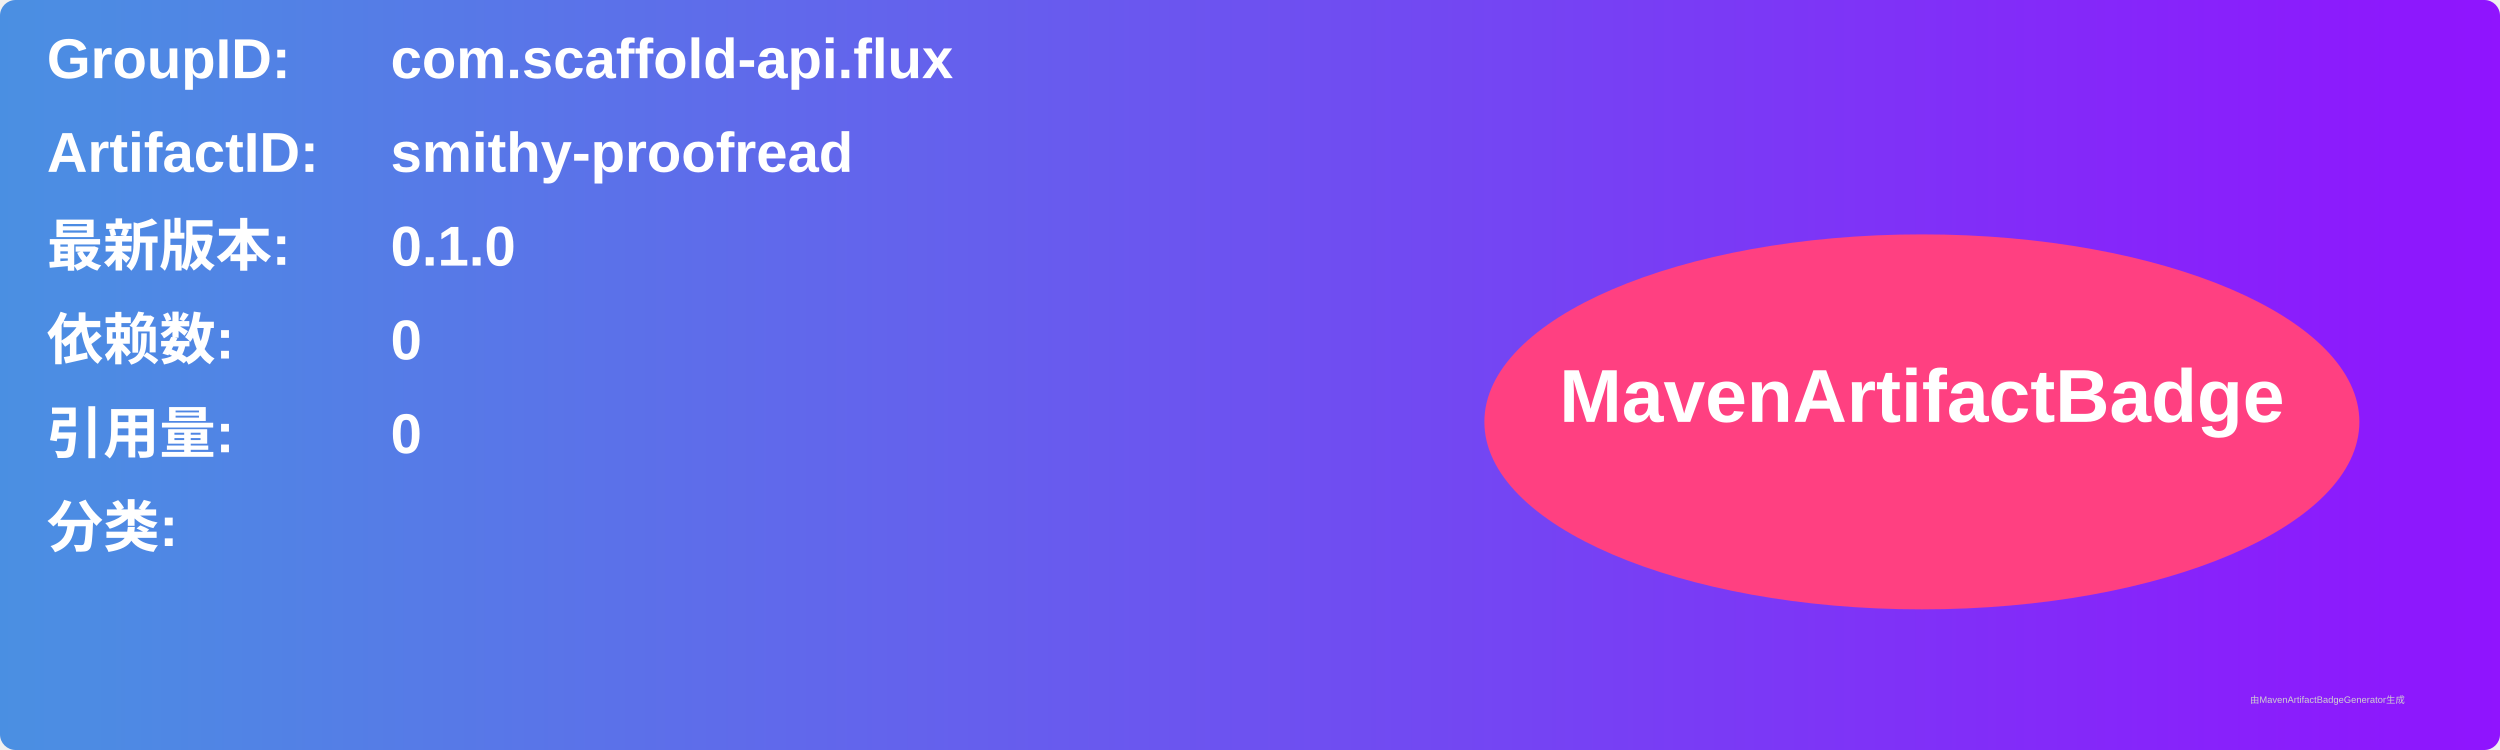
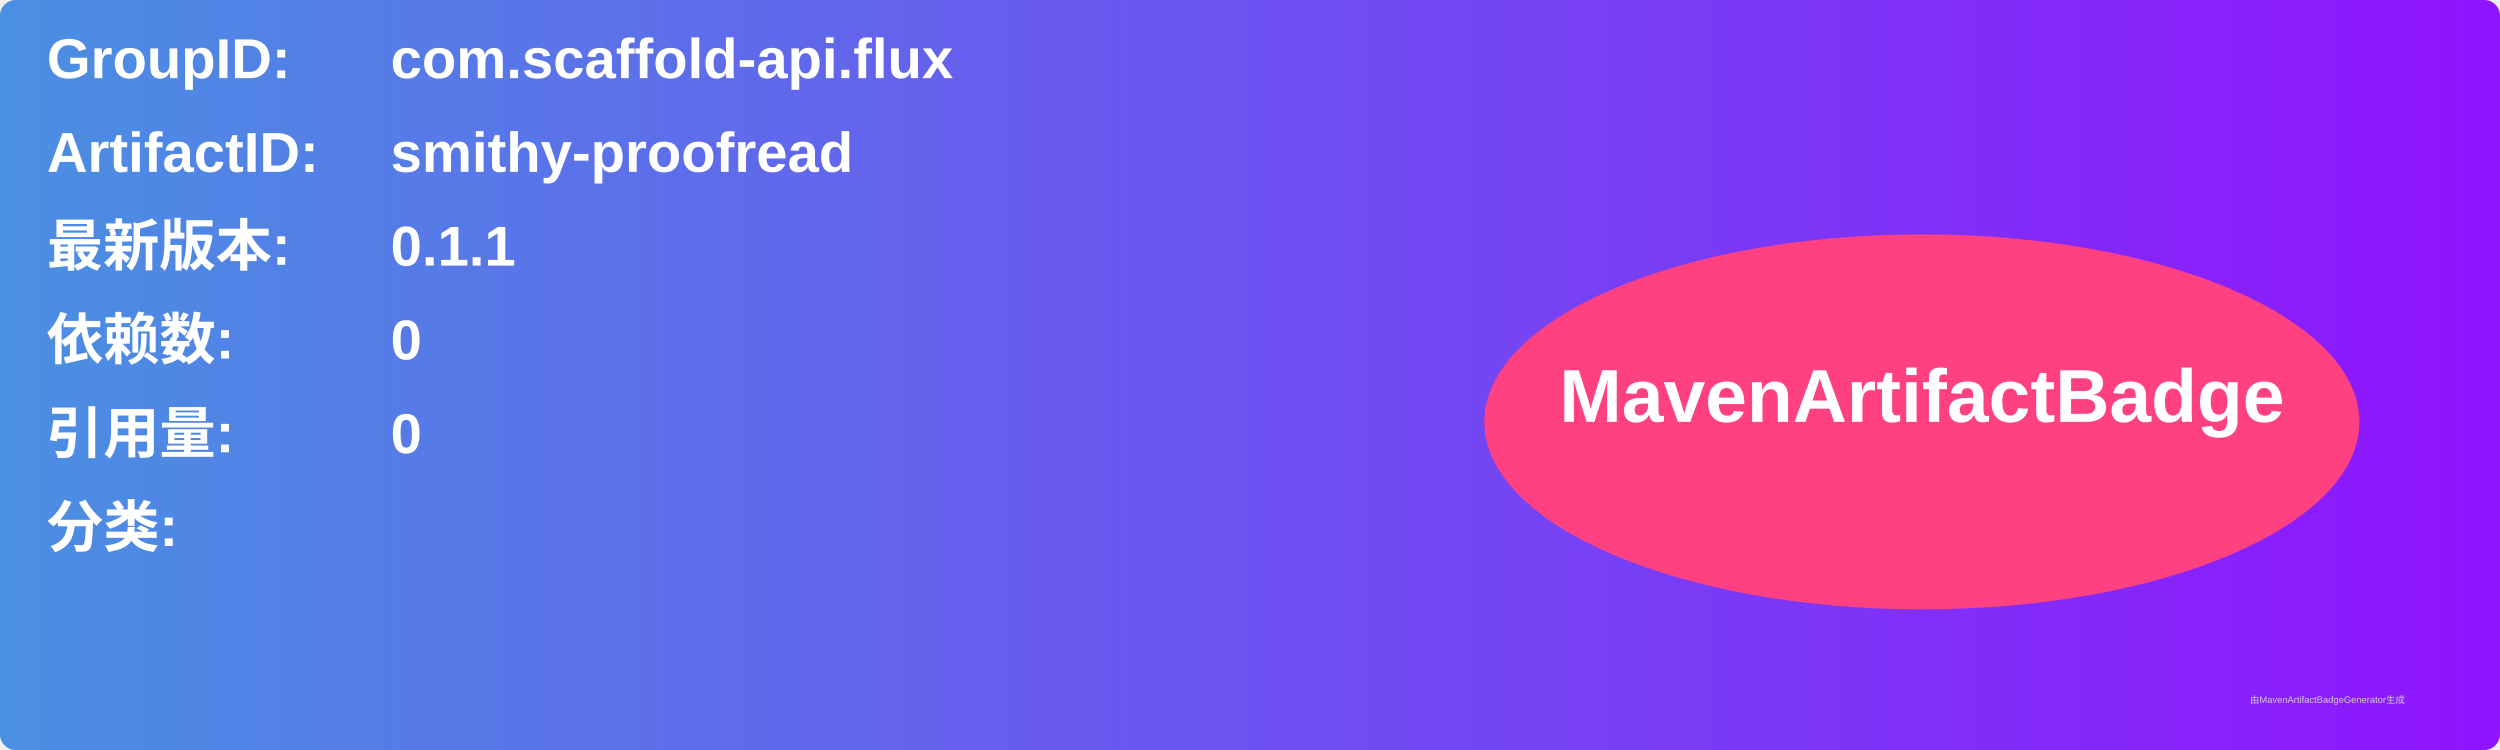
<svg xmlns="http://www.w3.org/2000/svg" width="800" height="240" viewBox="0 0 800 240">
  <linearGradient id="grad" x1="0%" y1="0%" x2="100%" y2="0%">
    <stop offset="0%" stop-color="#4a90e2" />
    <stop offset="100%" stop-color="#9013fe" />
  </linearGradient>
  <rect width="100%" height="100%" rx="5" ry="5" fill="url(#grad)" />
  <g transform="translate(15, 15)">
    <text x="0" y="10" font-family="Arial" font-size="18" fill="white" font-weight="bold" width="260">GroupID:</text>
    <text x="110" y="10" font-family="Arial" font-size="18" fill="white" font-weight="bold" width="460">com.scaffold-api.flux</text>
    <text x="0" y="40" font-family="Arial" font-size="18" fill="white" font-weight="bold" width="260">ArtifactID:</text>
    <text x="110" y="40" font-family="Arial" font-size="18" fill="white" font-weight="bold" width="460">smithy-proofread</text>
    <text x="0" y="70" font-family="Arial" font-size="18" fill="white" font-weight="bold">最新版本:</text>
    <text x="110" y="70" font-family="Arial" font-size="18" fill="white" font-weight="bold">
-       <tspan font-weight="bold">0.1.0</tspan>
+       <tspan font-weight="bold">0.1.1</tspan>
    </text>
    <text x="0" y="100" font-family="Arial" font-size="18" fill="white" font-weight="bold">依赖数: </text>
    <text x="110" y="100" font-family="Arial" font-size="18" fill="white">
      <tspan font-weight="bold">0</tspan>
    </text>
    <text x="0" y="130" font-family="Arial" font-size="18" fill="white" font-weight="bold">引用量: </text>
    <text x="110" y="130" font-family="Arial" font-size="18" fill="white">
      <tspan font-weight="bold">0</tspan>
    </text>
    <text x="0" y="160" font-family="Arial" font-size="18" fill="white" font-weight="bold">分类:</text>
    <text x="10" y="190" font-family="Arial" font-size="10" fill="white">
      <tspan font-weight="bold" />
    </text>
    <ellipse cx="600" cy="120" rx="140" ry="60" fill="#ff4081" />
    <text x="600" y="120" text-anchor="middle" font-family="Arial" font-size="24" fill="white" font-weight="bold">MavenArtifactBadge</text>
  </g>
  <text x="720" y="225" font-family="Arial" font-size="3" fill="#d0d0d0">由MavenArtifactBadgeGenerator生成</text>
</svg>
